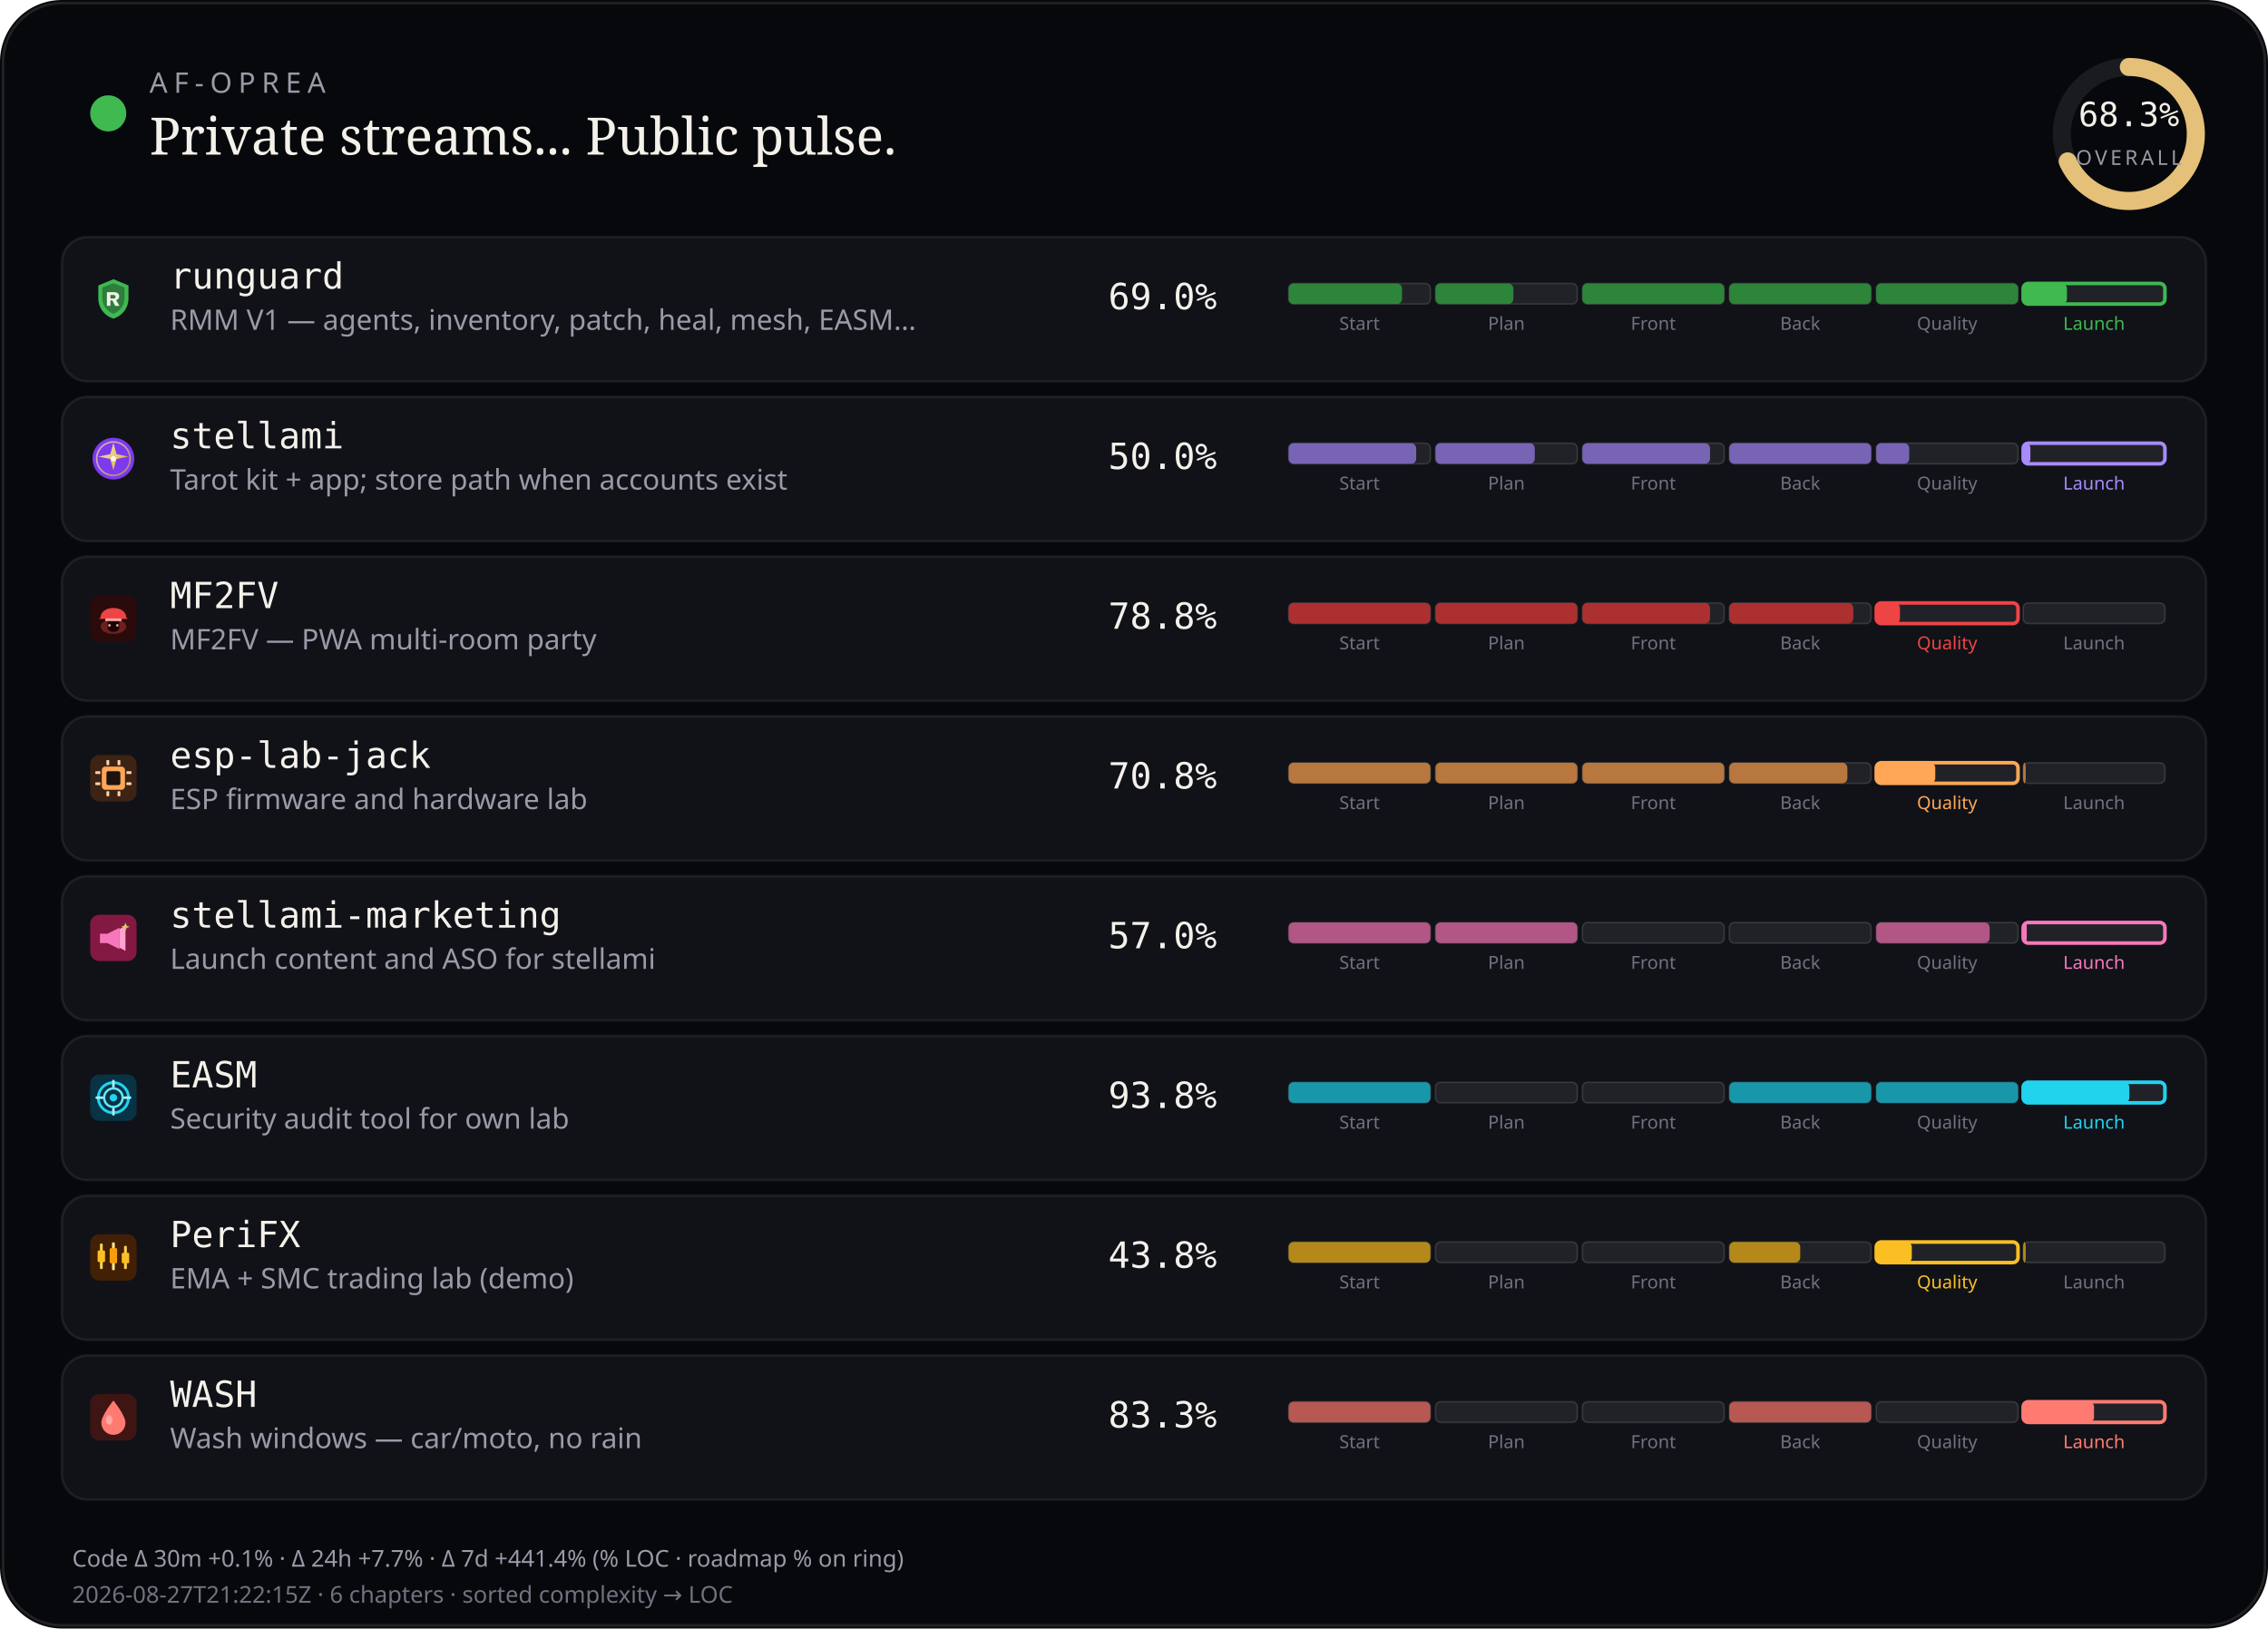
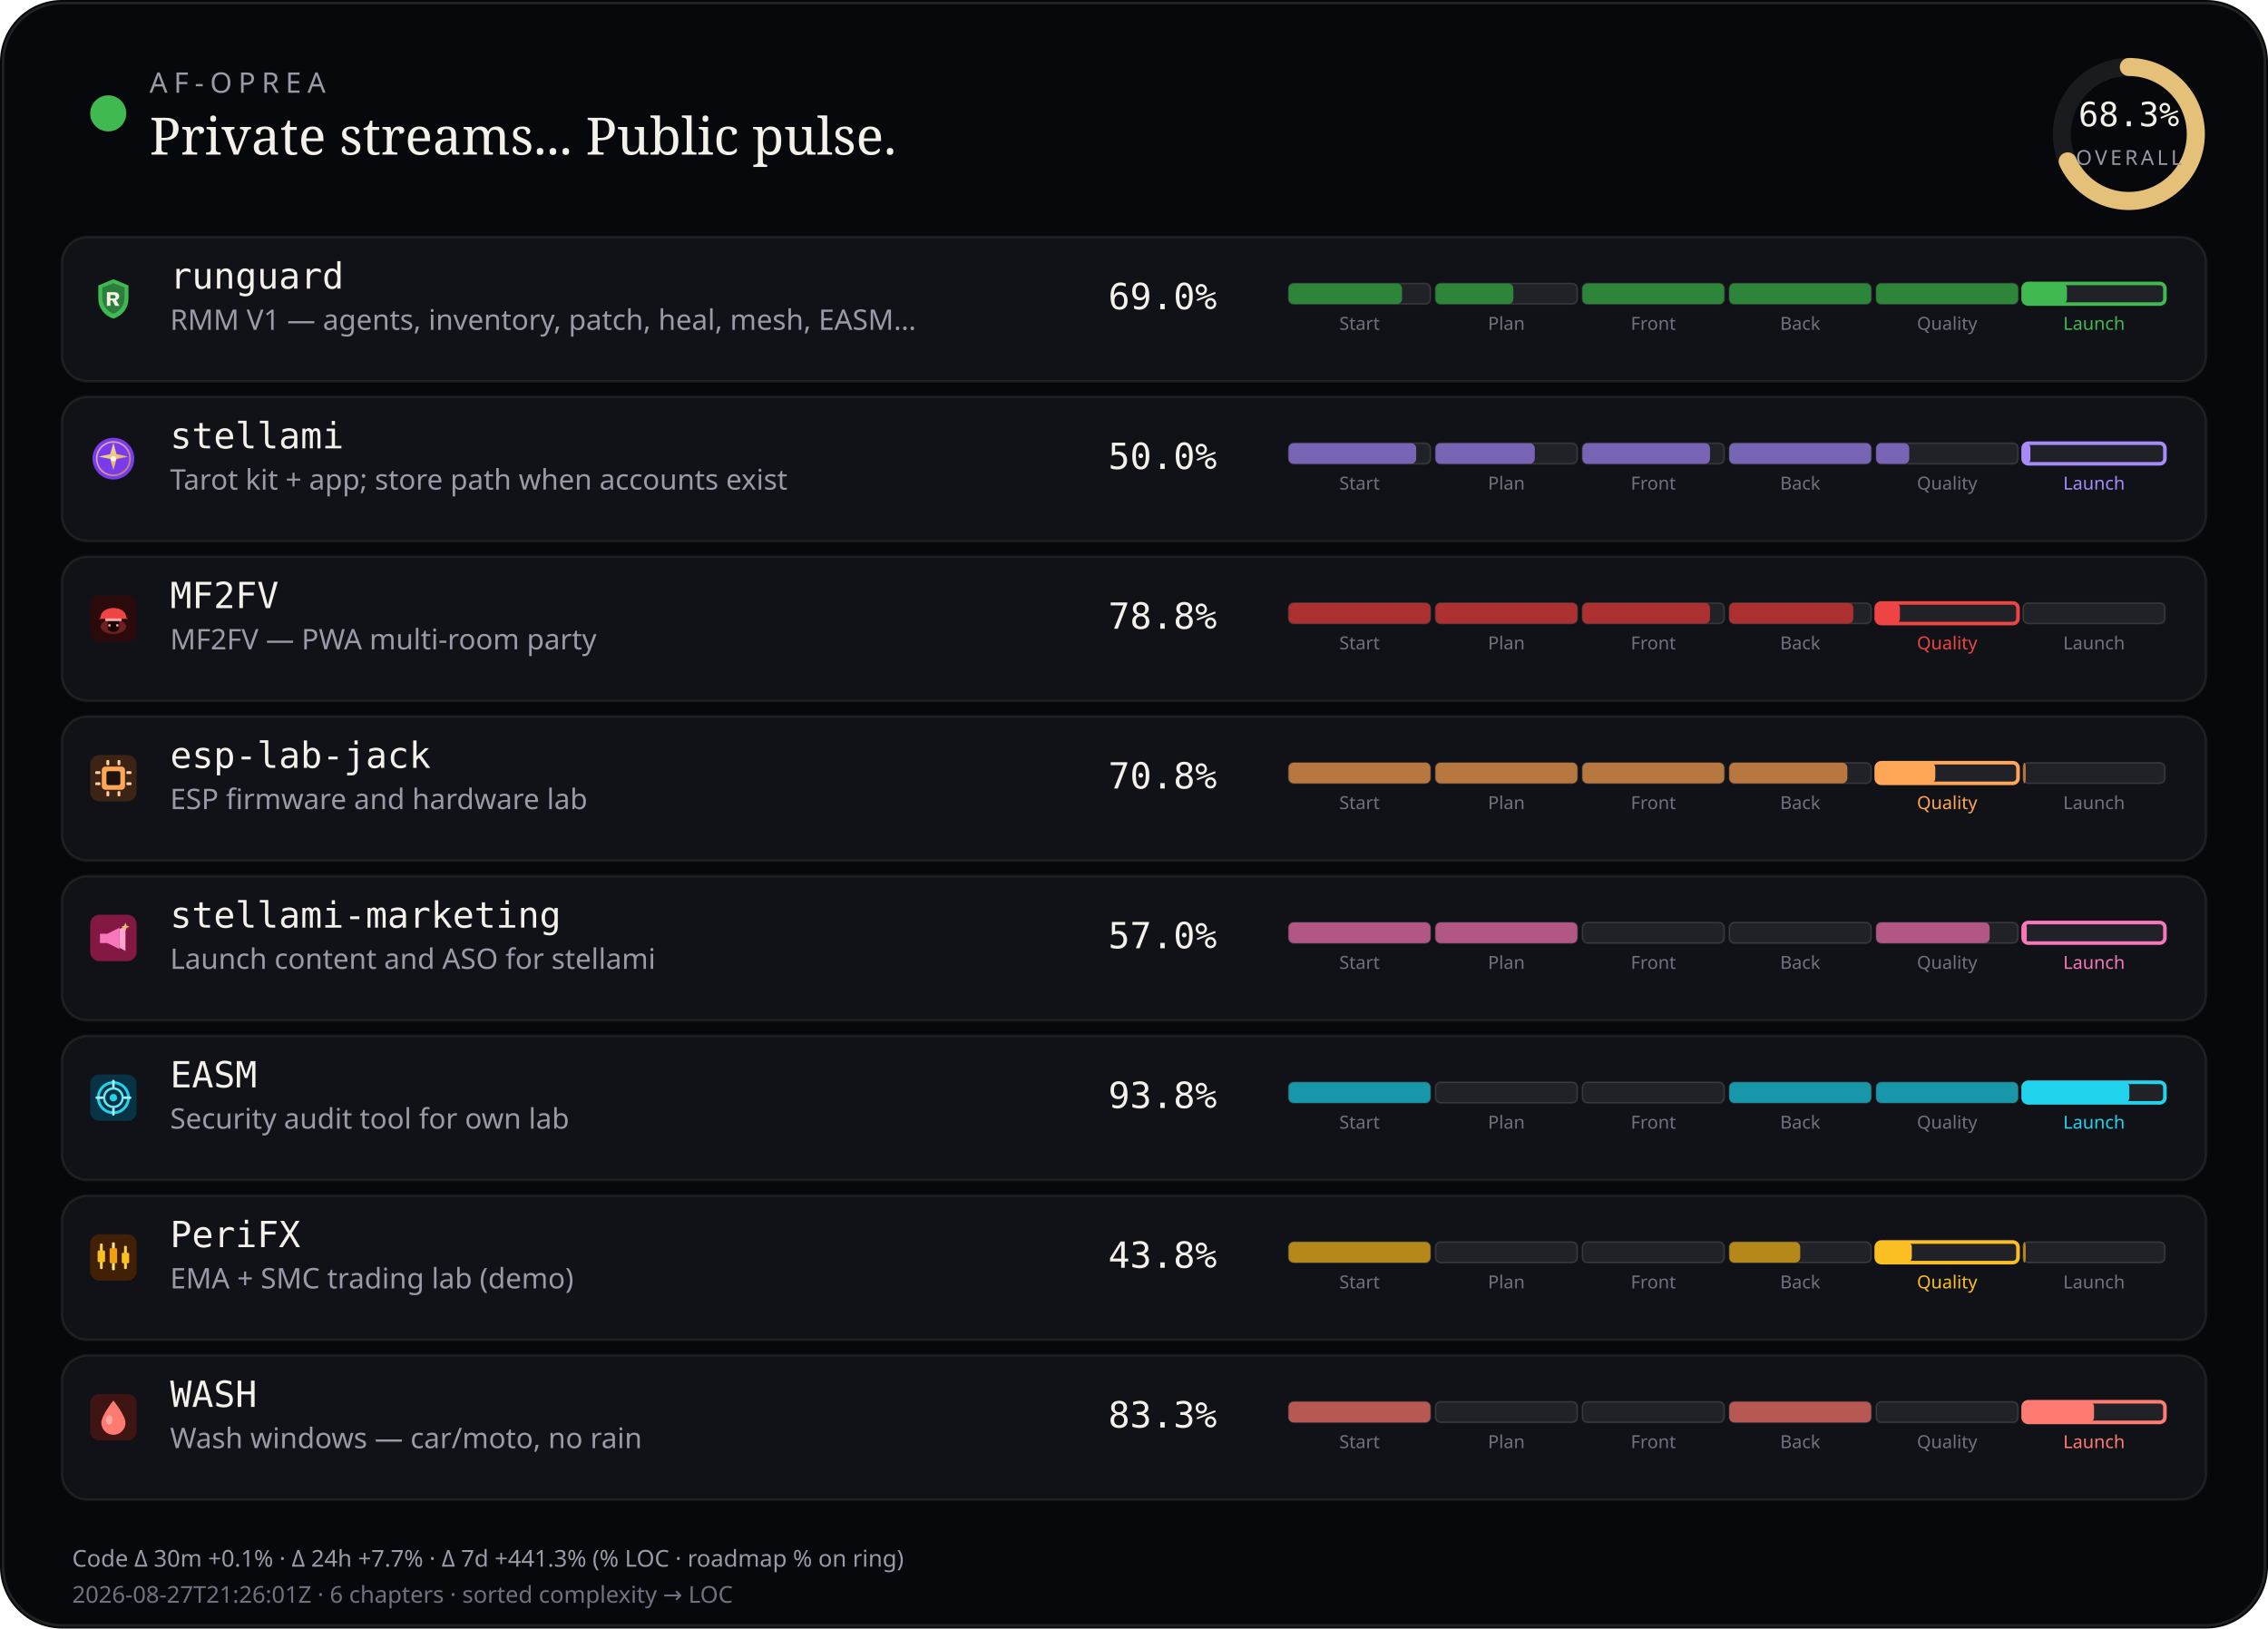
<svg xmlns="http://www.w3.org/2000/svg" viewBox="0 0 880 632" width="880" height="632" role="img" aria-label="AF-Oprea public work pulse">
  <rect width="880" height="632" rx="24" fill="#07080b" />
  <rect x="1.2" y="1.2" width="877.6" height="629.6" rx="22.8" fill="none" stroke="rgba(232,228,214,0.12)" />
  <circle cx="42" cy="44" r="7" fill="#3fb950" />
  <text x="58" y="36" fill="#9a9aa8" font-size="11" font-family="ui-sans-serif, system-ui, sans-serif" letter-spacing="2.4">AF-OPREA</text>
  <text x="58" y="60" fill="#f4f1ea" font-size="20" font-family="ui-serif, Georgia, serif">Private streams... Public pulse.</text>
  <g transform="translate(790,16)">
    <circle cx="36" cy="36" r="26" fill="none" stroke="rgba(255,255,255,0.08)" stroke-width="7" />
    <circle cx="36" cy="36" r="26" fill="none" stroke="#e4c078" stroke-width="7" stroke-linecap="round" stroke-dasharray="163.36" stroke-dashoffset="51.79" transform="rotate(-90 36 36)" />
    <text x="36" y="33" text-anchor="middle" fill="#f4f1ea" font-size="13" font-family="ui-monospace, monospace">68.3%</text>
    <text x="36" y="48" text-anchor="middle" fill="#9a9aa8" font-size="8" font-family="ui-sans-serif, system-ui, sans-serif" letter-spacing="1.2">OVERALL</text>
  </g>
  <rect x="24" y="92" width="832" height="56" rx="10" fill="#101218" stroke="rgba(232,228,214,0.08)" />
  <g id="stream_logo_runguard" class="stream_logo" data-stream="runguard" transform="translate(35.0,107.0) scale(0.9)" opacity="1.0">
    <path fill="#3fb950" d="M10 1.5 L16.5 4.2 V9.8 C16.5 14.1 13.6 17.4 10 18.5 C6.4 17.4 3.5 14.1 3.5 9.8 V4.2 Z" />
    <path fill="#0d1117" fill-opacity=".35" d="M10 3.2 L14.8 5.1 V9.7 C14.8 12.9 12.6 15.4 10 16.4 C7.4 15.4 5.2 12.9 5.2 9.7 V5.1 Z" />
    <path fill="#f4f1ea" d="M7.2 7.1h3.1c1.35 0 2.2.7 2.2 1.75 0 .85-.5 1.45-1.35 1.65L12.6 13h-1.85l-1.2-2.35H8.7V13H7.2V7.1zm1.5 1.2v1.55h1.35c.55 0 .9-.28.9-.75s-.35-.8-.9-.8H8.7z" />
  </g>
  <use class="stream_logo" data-stream="runguard" href="#stream_logo_runguard" x="35.0" y="107.0" width="18" height="18" opacity="0" />
  <text x="66" y="112" fill="#f4f1ea" font-size="14" font-family="ui-monospace, SFMono-Regular, monospace">runguard</text>
  <text x="66" y="128" fill="#9a9aa8" font-size="11" font-family="ui-sans-serif, system-ui, sans-serif">RMM V1 — agents, inventory, patch, heal, mesh, EASM…</text>
  <text x="430" y="120" fill="#f4f1ea" font-size="14" font-family="ui-monospace, SFMono-Regular, monospace">69.0%</text>
  <rect x="500.0" y="110.0" width="55.0" height="8.0" rx="2" fill="rgba(255,255,255,0.07)" stroke="rgba(232,228,214,0.14)" stroke-width="0.6" />
  <rect x="500.0" y="110.0" width="44.0" height="8.0" rx="2" fill="#2d8539" />
  <text x="527.5" y="128.0" text-anchor="middle" fill="#6f7380" font-size="7" font-family="ui-sans-serif, system-ui, sans-serif">Start</text>
  <rect x="557.0" y="110.0" width="55.0" height="8.0" rx="2" fill="rgba(255,255,255,0.07)" stroke="rgba(232,228,214,0.14)" stroke-width="0.6" />
  <rect x="557.0" y="110.0" width="30.2" height="8.0" rx="2" fill="#2d8539" />
  <text x="584.5" y="128.0" text-anchor="middle" fill="#6f7380" font-size="7" font-family="ui-sans-serif, system-ui, sans-serif">Plan</text>
  <rect x="614.0" y="110.0" width="55.0" height="8.0" rx="2" fill="rgba(255,255,255,0.07)" stroke="rgba(232,228,214,0.14)" stroke-width="0.6" />
  <rect x="614.0" y="110.0" width="55.0" height="8.0" rx="2" fill="#2d8539" />
  <text x="641.5" y="128.0" text-anchor="middle" fill="#6f7380" font-size="7" font-family="ui-sans-serif, system-ui, sans-serif">Front</text>
  <rect x="671.0" y="110.0" width="55.0" height="8.0" rx="2" fill="rgba(255,255,255,0.07)" stroke="rgba(232,228,214,0.14)" stroke-width="0.6" />
  <rect x="671.0" y="110.0" width="55.0" height="8.0" rx="2" fill="#2d8539" />
  <text x="698.5" y="128.0" text-anchor="middle" fill="#6f7380" font-size="7" font-family="ui-sans-serif, system-ui, sans-serif">Back</text>
  <rect x="728.0" y="110.0" width="55.0" height="8.0" rx="2" fill="rgba(255,255,255,0.07)" stroke="rgba(232,228,214,0.14)" stroke-width="0.6" />
  <rect x="728.0" y="110.0" width="55.0" height="8.0" rx="2" fill="#2d8539" />
  <text x="755.5" y="128.0" text-anchor="middle" fill="#6f7380" font-size="7" font-family="ui-sans-serif, system-ui, sans-serif">Quality</text>
  <rect x="785.0" y="110.0" width="55.0" height="8.0" rx="2" fill="rgba(255,255,255,0.07)" stroke="#3fb950" stroke-width="1.4" />
  <rect x="785.0" y="110.0" width="17.0" height="8.0" rx="2" fill="#3fb950" />
  <text x="812.5" y="128.0" text-anchor="middle" fill="#3fb950" font-size="7" font-family="ui-sans-serif, system-ui, sans-serif">Launch</text>
  <rect x="24" y="154" width="832" height="56" rx="10" fill="#101218" stroke="rgba(232,228,214,0.08)" />
  <g id="stream_logo_stellami" class="stream_logo" data-stream="stellami" transform="translate(35.0,169.0) scale(0.9)" opacity="1.0">
    <defs>
      <linearGradient id="stream_logo_stellami-stellami-gold" x1="0%" y1="0%" x2="100%" y2="100%">
        <stop offset="0%" stop-color="#f5e6a8" />
        <stop offset="55%" stop-color="#e8c57a" />
        <stop offset="100%" stop-color="#c9a227" />
      </linearGradient>
    </defs>
    <circle cx="10" cy="10" r="9" fill="#7c3aed" />
    <circle cx="10" cy="10" r="7.2" fill="none" stroke="url(#stream_logo_stellami-stellami-gold)" stroke-width="0.7" opacity=".7" />
    <path fill="url(#stream_logo_stellami-stellami-gold)" d="M10 3.2 L11.35 8.05 L16.4 9.1 L11.35 10.15 L10 15 L8.65 10.15 L3.6 9.1 L8.65 8.05 Z" />
    <circle cx="10" cy="10" r="1.15" fill="#fff8e8" />
  </g>
  <use class="stream_logo" data-stream="stellami" href="#stream_logo_stellami" x="35.0" y="169.0" width="18" height="18" opacity="0" />
  <text x="66" y="174" fill="#f4f1ea" font-size="14" font-family="ui-monospace, SFMono-Regular, monospace">stellami</text>
  <text x="66" y="190" fill="#9a9aa8" font-size="11" font-family="ui-sans-serif, system-ui, sans-serif">Tarot kit + app; store path when accounts exist</text>
  <text x="430" y="182" fill="#f4f1ea" font-size="14" font-family="ui-monospace, SFMono-Regular, monospace">50.0%</text>
  <rect x="500.0" y="172.0" width="55.0" height="8.0" rx="2" fill="rgba(255,255,255,0.07)" stroke="rgba(232,228,214,0.14)" stroke-width="0.6" />
  <rect x="500.0" y="172.0" width="49.5" height="8.0" rx="2" fill="#7864b4" />
  <text x="527.5" y="190.0" text-anchor="middle" fill="#6f7380" font-size="7" font-family="ui-sans-serif, system-ui, sans-serif">Start</text>
  <rect x="557.0" y="172.0" width="55.0" height="8.0" rx="2" fill="rgba(255,255,255,0.07)" stroke="rgba(232,228,214,0.14)" stroke-width="0.6" />
  <rect x="557.0" y="172.0" width="38.5" height="8.0" rx="2" fill="#7864b4" />
  <text x="584.5" y="190.0" text-anchor="middle" fill="#6f7380" font-size="7" font-family="ui-sans-serif, system-ui, sans-serif">Plan</text>
  <rect x="614.0" y="172.0" width="55.0" height="8.0" rx="2" fill="rgba(255,255,255,0.07)" stroke="rgba(232,228,214,0.14)" stroke-width="0.6" />
  <rect x="614.0" y="172.0" width="49.5" height="8.0" rx="2" fill="#7864b4" />
  <text x="641.5" y="190.0" text-anchor="middle" fill="#6f7380" font-size="7" font-family="ui-sans-serif, system-ui, sans-serif">Front</text>
  <rect x="671.0" y="172.0" width="55.0" height="8.0" rx="2" fill="rgba(255,255,255,0.07)" stroke="rgba(232,228,214,0.14)" stroke-width="0.6" />
  <rect x="671.0" y="172.0" width="55.0" height="8.0" rx="2" fill="#7864b4" />
  <text x="698.5" y="190.0" text-anchor="middle" fill="#6f7380" font-size="7" font-family="ui-sans-serif, system-ui, sans-serif">Back</text>
  <rect x="728.0" y="172.0" width="55.0" height="8.0" rx="2" fill="rgba(255,255,255,0.07)" stroke="rgba(232,228,214,0.14)" stroke-width="0.6" />
  <rect x="728.0" y="172.0" width="12.8" height="8.0" rx="2" fill="#7864b4" />
  <text x="755.5" y="190.0" text-anchor="middle" fill="#6f7380" font-size="7" font-family="ui-sans-serif, system-ui, sans-serif">Quality</text>
  <rect x="785.0" y="172.0" width="55.0" height="8.0" rx="2" fill="rgba(255,255,255,0.07)" stroke="#a78bfa" stroke-width="1.4" />
  <rect x="785.0" y="172.0" width="2.8" height="8.0" rx="2" fill="#a78bfa" />
  <text x="812.5" y="190.0" text-anchor="middle" fill="#a78bfa" font-size="7" font-family="ui-sans-serif, system-ui, sans-serif">Launch</text>
  <rect x="24" y="216" width="832" height="56" rx="10" fill="#101218" stroke="rgba(232,228,214,0.08)" />
  <g id="stream_logo_mf2fv" class="stream_logo" data-stream="mf2fv" transform="translate(35.0,231.0) scale(0.9)" opacity="1.0">
    <rect width="20" height="20" rx="4" fill="#2a0a0a" />
    <ellipse cx="10" cy="13.5" rx="5.5" ry="3.2" fill="#ef4444" opacity=".35" />
    <path fill="#ef4444" d="M4.5 9.5 C4.5 7.2 6.8 5.5 10 5.5 S15.5 7.2 15.5 9.5 L16.2 10.2 H3.8 Z" />
    <rect x="6.5" y="10" width="7" height="1.2" rx="0.4" fill="#fca5a5" />
    <path fill="#1a0505" d="M7.5 11.2 h5 v2.8 c0 1-1.1 1.8-2.5 1.8 s-2.5-.8-2.5-1.8 v-2.8z" />
    <circle cx="8.3" cy="13" r="0.55" fill="#fca5a5" />
    <circle cx="11.7" cy="13" r="0.55" fill="#fca5a5" />
  </g>
  <use class="stream_logo" data-stream="mf2fv" href="#stream_logo_mf2fv" x="35.0" y="231.0" width="18" height="18" opacity="0" />
  <text x="66" y="236" fill="#f4f1ea" font-size="14" font-family="ui-monospace, SFMono-Regular, monospace">MF2FV</text>
  <text x="66" y="252" fill="#9a9aa8" font-size="11" font-family="ui-sans-serif, system-ui, sans-serif">MF2FV — PWA multi-room party</text>
  <text x="430" y="244" fill="#f4f1ea" font-size="14" font-family="ui-monospace, SFMono-Regular, monospace">78.8%</text>
  <rect x="500.0" y="234.0" width="55.0" height="8.0" rx="2" fill="rgba(255,255,255,0.07)" stroke="rgba(232,228,214,0.14)" stroke-width="0.6" />
  <rect x="500.0" y="234.0" width="55.0" height="8.0" rx="2" fill="#ac3030" />
  <text x="527.5" y="252.0" text-anchor="middle" fill="#6f7380" font-size="7" font-family="ui-sans-serif, system-ui, sans-serif">Start</text>
  <rect x="557.0" y="234.0" width="55.0" height="8.0" rx="2" fill="rgba(255,255,255,0.07)" stroke="rgba(232,228,214,0.14)" stroke-width="0.6" />
  <rect x="557.0" y="234.0" width="55.0" height="8.0" rx="2" fill="#ac3030" />
  <text x="584.5" y="252.0" text-anchor="middle" fill="#6f7380" font-size="7" font-family="ui-sans-serif, system-ui, sans-serif">Plan</text>
  <rect x="614.0" y="234.0" width="55.0" height="8.0" rx="2" fill="rgba(255,255,255,0.07)" stroke="rgba(232,228,214,0.14)" stroke-width="0.6" />
  <rect x="614.0" y="234.0" width="49.5" height="8.0" rx="2" fill="#ac3030" />
  <text x="641.5" y="252.0" text-anchor="middle" fill="#6f7380" font-size="7" font-family="ui-sans-serif, system-ui, sans-serif">Front</text>
  <rect x="671.0" y="234.0" width="55.0" height="8.0" rx="2" fill="rgba(255,255,255,0.07)" stroke="rgba(232,228,214,0.14)" stroke-width="0.6" />
  <rect x="671.0" y="234.0" width="48.1" height="8.0" rx="2" fill="#ac3030" />
  <text x="698.5" y="252.0" text-anchor="middle" fill="#6f7380" font-size="7" font-family="ui-sans-serif, system-ui, sans-serif">Back</text>
  <rect x="728.0" y="234.0" width="55.0" height="8.0" rx="2" fill="rgba(255,255,255,0.07)" stroke="#ef4444" stroke-width="1.4" />
  <rect x="728.0" y="234.0" width="9.2" height="8.0" rx="2" fill="#ef4444" />
  <text x="755.5" y="252.0" text-anchor="middle" fill="#ef4444" font-size="7" font-family="ui-sans-serif, system-ui, sans-serif">Quality</text>
  <rect x="785.0" y="234.0" width="55.0" height="8.0" rx="2" fill="rgba(255,255,255,0.07)" stroke="rgba(232,228,214,0.14)" stroke-width="0.6" />
  <text x="812.5" y="252.0" text-anchor="middle" fill="#6f7380" font-size="7" font-family="ui-sans-serif, system-ui, sans-serif">Launch</text>
  <rect x="24" y="278" width="832" height="56" rx="10" fill="#101218" stroke="rgba(232,228,214,0.08)" />
  <g id="stream_logo_esp-lab-jack" class="stream_logo" data-stream="esp-lab-jack" transform="translate(35.0,293.0) scale(0.9)" opacity="1.0">
    <rect width="20" height="20" rx="4" fill="#3d2314" />
    <rect x="5" y="5" width="10" height="10" rx="1.5" fill="#ffa657" />
    <rect x="7" y="7" width="6" height="6" rx="0.8" fill="#1c1210" />
    <rect x="2.2" y="7" width="2.2" height="1.2" rx="0.3" fill="#ffd4a8" />
    <rect x="2.2" y="11.8" width="2.2" height="1.2" rx="0.3" fill="#ffd4a8" />
    <rect x="15.6" y="7" width="2.2" height="1.2" rx="0.3" fill="#ffd4a8" />
    <rect x="15.6" y="11.8" width="2.2" height="1.2" rx="0.3" fill="#ffd4a8" />
    <rect x="7" y="2.2" width="1.2" height="2.2" rx="0.3" fill="#ffd4a8" />
    <rect x="11.8" y="2.2" width="1.2" height="2.2" rx="0.3" fill="#ffd4a8" />
    <rect x="7" y="15.6" width="1.2" height="2.2" rx="0.3" fill="#ffd4a8" />
    <rect x="11.8" y="15.6" width="1.2" height="2.2" rx="0.3" fill="#ffd4a8" />
  </g>
  <use class="stream_logo" data-stream="esp-lab-jack" href="#stream_logo_esp-lab-jack" x="35.0" y="293.0" width="18" height="18" opacity="0" />
  <text x="66" y="298" fill="#f4f1ea" font-size="14" font-family="ui-monospace, SFMono-Regular, monospace">esp-lab-jack</text>
  <text x="66" y="314" fill="#9a9aa8" font-size="11" font-family="ui-sans-serif, system-ui, sans-serif">ESP firmware and hardware lab</text>
  <text x="430" y="306" fill="#f4f1ea" font-size="14" font-family="ui-monospace, SFMono-Regular, monospace">70.8%</text>
  <rect x="500.0" y="296.0" width="55.0" height="8.0" rx="2" fill="rgba(255,255,255,0.07)" stroke="rgba(232,228,214,0.14)" stroke-width="0.6" />
  <rect x="500.0" y="296.0" width="55.0" height="8.0" rx="2" fill="#b7773e" />
  <text x="527.5" y="314.0" text-anchor="middle" fill="#6f7380" font-size="7" font-family="ui-sans-serif, system-ui, sans-serif">Start</text>
  <rect x="557.0" y="296.0" width="55.0" height="8.0" rx="2" fill="rgba(255,255,255,0.07)" stroke="rgba(232,228,214,0.14)" stroke-width="0.6" />
  <rect x="557.0" y="296.0" width="55.0" height="8.0" rx="2" fill="#b7773e" />
  <text x="584.5" y="314.0" text-anchor="middle" fill="#6f7380" font-size="7" font-family="ui-sans-serif, system-ui, sans-serif">Plan</text>
  <rect x="614.0" y="296.0" width="55.0" height="8.0" rx="2" fill="rgba(255,255,255,0.07)" stroke="rgba(232,228,214,0.14)" stroke-width="0.6" />
  <rect x="614.0" y="296.0" width="55.0" height="8.0" rx="2" fill="#b7773e" />
  <text x="641.5" y="314.0" text-anchor="middle" fill="#6f7380" font-size="7" font-family="ui-sans-serif, system-ui, sans-serif">Front</text>
  <rect x="671.0" y="296.0" width="55.0" height="8.0" rx="2" fill="rgba(255,255,255,0.07)" stroke="rgba(232,228,214,0.14)" stroke-width="0.6" />
  <rect x="671.0" y="296.0" width="45.8" height="8.0" rx="2" fill="#b7773e" />
  <text x="698.5" y="314.0" text-anchor="middle" fill="#6f7380" font-size="7" font-family="ui-sans-serif, system-ui, sans-serif">Back</text>
  <rect x="728.0" y="296.0" width="55.0" height="8.0" rx="2" fill="rgba(255,255,255,0.07)" stroke="#ffa657" stroke-width="1.4" />
  <rect x="728.0" y="296.0" width="22.9" height="8.0" rx="2" fill="#ffa657" />
  <text x="755.5" y="314.0" text-anchor="middle" fill="#ffa657" font-size="7" font-family="ui-sans-serif, system-ui, sans-serif">Quality</text>
  <rect x="785.0" y="296.0" width="55.0" height="8.0" rx="2" fill="rgba(255,255,255,0.07)" stroke="rgba(232,228,214,0.14)" stroke-width="0.6" />
  <rect x="785.0" y="296.0" width="1.0" height="8.0" rx="2" fill="#b7773e" />
  <text x="812.5" y="314.0" text-anchor="middle" fill="#6f7380" font-size="7" font-family="ui-sans-serif, system-ui, sans-serif">Launch</text>
  <rect x="24" y="340" width="832" height="56" rx="10" fill="#101218" stroke="rgba(232,228,214,0.08)" />
  <g id="stream_logo_stellami-marketing" class="stream_logo" data-stream="stellami-marketing" transform="translate(35.0,355.0) scale(0.9)" opacity="1.0">
    <defs>
      <linearGradient id="stream_logo_stellami-marketing-smkt-gold" x1="0%" y1="0%" x2="100%" y2="100%">
        <stop offset="0%" stop-color="#f5e6a8" />
        <stop offset="100%" stop-color="#c9a227" />
      </linearGradient>
    </defs>
    <rect width="20" height="20" rx="4" fill="#831843" />
    <path fill="#f778ba" d="M4.2 8.2h3.2l5.2-2.6v9.2l-5.2-2.6H4.2z" />
    <path fill="#fda4d0" d="M12.6 6.2l2.6-1.4v10.8l-2.6-1.4z" />
    <path fill="url(#stream_logo_stellami-marketing-smkt-gold)" d="M15.2 3.4 L15.7 4.7 L17 5.2 L15.7 5.7 L15.2 7 L14.7 5.7 L13.4 5.2 L14.7 4.7 Z" />
  </g>
  <use class="stream_logo" data-stream="stellami-marketing" href="#stream_logo_stellami-marketing" x="35.0" y="355.0" width="18" height="18" opacity="0" />
  <text x="66" y="360" fill="#f4f1ea" font-size="14" font-family="ui-monospace, SFMono-Regular, monospace">stellami-marketing</text>
  <text x="66" y="376" fill="#9a9aa8" font-size="11" font-family="ui-sans-serif, system-ui, sans-serif">Launch content and ASO for stellami</text>
  <text x="430" y="368" fill="#f4f1ea" font-size="14" font-family="ui-monospace, SFMono-Regular, monospace">57.0%</text>
  <rect x="500.0" y="358.0" width="55.0" height="8.0" rx="2" fill="rgba(255,255,255,0.07)" stroke="rgba(232,228,214,0.14)" stroke-width="0.6" />
  <rect x="500.0" y="358.0" width="55.0" height="8.0" rx="2" fill="#b15685" />
  <text x="527.5" y="376.0" text-anchor="middle" fill="#6f7380" font-size="7" font-family="ui-sans-serif, system-ui, sans-serif">Start</text>
  <rect x="557.0" y="358.0" width="55.0" height="8.0" rx="2" fill="rgba(255,255,255,0.07)" stroke="rgba(232,228,214,0.14)" stroke-width="0.6" />
  <rect x="557.0" y="358.0" width="55.0" height="8.0" rx="2" fill="#b15685" />
  <text x="584.5" y="376.0" text-anchor="middle" fill="#6f7380" font-size="7" font-family="ui-sans-serif, system-ui, sans-serif">Plan</text>
  <rect x="614.0" y="358.0" width="55.0" height="8.0" rx="2" fill="rgba(255,255,255,0.07)" stroke="rgba(232,228,214,0.14)" stroke-width="0.6" />
  <text x="641.5" y="376.0" text-anchor="middle" fill="#6f7380" font-size="7" font-family="ui-sans-serif, system-ui, sans-serif">Front</text>
  <rect x="671.0" y="358.0" width="55.0" height="8.0" rx="2" fill="rgba(255,255,255,0.07)" stroke="rgba(232,228,214,0.14)" stroke-width="0.6" />
  <text x="698.5" y="376.0" text-anchor="middle" fill="#6f7380" font-size="7" font-family="ui-sans-serif, system-ui, sans-serif">Back</text>
  <rect x="728.0" y="358.0" width="55.0" height="8.0" rx="2" fill="rgba(255,255,255,0.07)" stroke="rgba(232,228,214,0.14)" stroke-width="0.6" />
  <rect x="728.0" y="358.0" width="44.0" height="8.0" rx="2" fill="#b15685" />
  <text x="755.5" y="376.0" text-anchor="middle" fill="#6f7380" font-size="7" font-family="ui-sans-serif, system-ui, sans-serif">Quality</text>
  <rect x="785.0" y="358.0" width="55.0" height="8.0" rx="2" fill="rgba(255,255,255,0.07)" stroke="#f778ba" stroke-width="1.4" />
  <rect x="785.0" y="358.0" width="1.4" height="8.0" rx="2" fill="#f778ba" />
  <text x="812.5" y="376.0" text-anchor="middle" fill="#f778ba" font-size="7" font-family="ui-sans-serif, system-ui, sans-serif">Launch</text>
  <rect x="24" y="402" width="832" height="56" rx="10" fill="#101218" stroke="rgba(232,228,214,0.08)" />
  <g id="stream_logo_easm" class="stream_logo" data-stream="easm" transform="translate(35.0,417.0) scale(0.9)" opacity="1.0">
    <rect width="20" height="20" rx="4" fill="#083344" />
    <circle cx="10" cy="10" r="6.5" fill="none" stroke="#22d3ee" stroke-width="1.2" />
    <circle cx="10" cy="10" r="4" fill="none" stroke="#67e8f9" stroke-width="1" />
    <circle cx="10" cy="10" r="1.6" fill="#22d3ee" />
    <path d="M10 2.8 V5.2 M10 14.8 V17.2 M2.8 10 H5.2 M14.8 10 H17.2" stroke="#a5f3fc" stroke-width="1.1" stroke-linecap="round" />
  </g>
  <use class="stream_logo" data-stream="easm" href="#stream_logo_easm" x="35.0" y="417.0" width="18" height="18" opacity="0" />
  <text x="66" y="422" fill="#f4f1ea" font-size="14" font-family="ui-monospace, SFMono-Regular, monospace">EASM</text>
  <text x="66" y="438" fill="#9a9aa8" font-size="11" font-family="ui-sans-serif, system-ui, sans-serif">Security audit tool for own lab</text>
  <text x="430" y="430" fill="#f4f1ea" font-size="14" font-family="ui-monospace, SFMono-Regular, monospace">93.8%</text>
  <rect x="500.0" y="420.0" width="55.0" height="8.0" rx="2" fill="rgba(255,255,255,0.07)" stroke="rgba(232,228,214,0.14)" stroke-width="0.6" />
  <rect x="500.0" y="420.0" width="55.0" height="8.0" rx="2" fill="#1897ab" />
  <text x="527.5" y="438.0" text-anchor="middle" fill="#6f7380" font-size="7" font-family="ui-sans-serif, system-ui, sans-serif">Start</text>
  <rect x="557.0" y="420.0" width="55.0" height="8.0" rx="2" fill="rgba(255,255,255,0.07)" stroke="rgba(232,228,214,0.14)" stroke-width="0.6" />
  <text x="584.5" y="438.0" text-anchor="middle" fill="#6f7380" font-size="7" font-family="ui-sans-serif, system-ui, sans-serif">Plan</text>
  <rect x="614.0" y="420.0" width="55.0" height="8.0" rx="2" fill="rgba(255,255,255,0.07)" stroke="rgba(232,228,214,0.14)" stroke-width="0.6" />
  <text x="641.5" y="438.0" text-anchor="middle" fill="#6f7380" font-size="7" font-family="ui-sans-serif, system-ui, sans-serif">Front</text>
  <rect x="671.0" y="420.0" width="55.0" height="8.0" rx="2" fill="rgba(255,255,255,0.07)" stroke="rgba(232,228,214,0.14)" stroke-width="0.6" />
  <rect x="671.0" y="420.0" width="55.0" height="8.0" rx="2" fill="#1897ab" />
  <text x="698.5" y="438.0" text-anchor="middle" fill="#6f7380" font-size="7" font-family="ui-sans-serif, system-ui, sans-serif">Back</text>
  <rect x="728.0" y="420.0" width="55.0" height="8.0" rx="2" fill="rgba(255,255,255,0.07)" stroke="rgba(232,228,214,0.14)" stroke-width="0.6" />
  <rect x="728.0" y="420.0" width="55.0" height="8.0" rx="2" fill="#1897ab" />
  <text x="755.5" y="438.0" text-anchor="middle" fill="#6f7380" font-size="7" font-family="ui-sans-serif, system-ui, sans-serif">Quality</text>
  <rect x="785.0" y="420.0" width="55.0" height="8.0" rx="2" fill="rgba(255,255,255,0.07)" stroke="#22d3ee" stroke-width="1.4" />
  <rect x="785.0" y="420.0" width="41.2" height="8.0" rx="2" fill="#22d3ee" />
  <text x="812.5" y="438.0" text-anchor="middle" fill="#22d3ee" font-size="7" font-family="ui-sans-serif, system-ui, sans-serif">Launch</text>
  <rect x="24" y="464" width="832" height="56" rx="10" fill="#101218" stroke="rgba(232,228,214,0.08)" />
  <g id="stream_logo_peri" class="stream_logo" data-stream="peri" transform="translate(35.0,479.0) scale(0.9)" opacity="1.0">
    <rect width="20" height="20" rx="4" fill="#422006" />
    <rect x="4.2" y="4" width="1.2" height="11" rx="0.4" fill="#fcd34d" />
    <rect x="3.2" y="7" width="3.2" height="5" rx="0.5" fill="#fbbf24" />
    <rect x="9.4" y="3.5" width="1.2" height="12" rx="0.4" fill="#fde68a" />
    <rect x="8.4" y="6" width="3.2" height="6.5" rx="0.5" fill="#f59e0b" />
    <rect x="14.6" y="5" width="1.2" height="10" rx="0.4" fill="#fcd34d" />
    <rect x="13.6" y="8" width="3.2" height="4.5" rx="0.5" fill="#fbbf24" />
  </g>
  <use class="stream_logo" data-stream="peri" href="#stream_logo_peri" x="35.0" y="479.0" width="18" height="18" opacity="0" />
  <text x="66" y="484" fill="#f4f1ea" font-size="14" font-family="ui-monospace, SFMono-Regular, monospace">PeriFX</text>
  <text x="66" y="500" fill="#9a9aa8" font-size="11" font-family="ui-sans-serif, system-ui, sans-serif">EMA + SMC trading lab (demo)</text>
  <text x="430" y="492" fill="#f4f1ea" font-size="14" font-family="ui-monospace, SFMono-Regular, monospace">43.8%</text>
  <rect x="500.0" y="482.0" width="55.0" height="8.0" rx="2" fill="rgba(255,255,255,0.07)" stroke="rgba(232,228,214,0.14)" stroke-width="0.6" />
  <rect x="500.0" y="482.0" width="55.0" height="8.0" rx="2" fill="#b48919" />
  <text x="527.5" y="500.0" text-anchor="middle" fill="#6f7380" font-size="7" font-family="ui-sans-serif, system-ui, sans-serif">Start</text>
  <rect x="557.0" y="482.0" width="55.0" height="8.0" rx="2" fill="rgba(255,255,255,0.07)" stroke="rgba(232,228,214,0.14)" stroke-width="0.6" />
  <text x="584.5" y="500.0" text-anchor="middle" fill="#6f7380" font-size="7" font-family="ui-sans-serif, system-ui, sans-serif">Plan</text>
  <rect x="614.0" y="482.0" width="55.0" height="8.0" rx="2" fill="rgba(255,255,255,0.07)" stroke="rgba(232,228,214,0.14)" stroke-width="0.6" />
  <text x="641.5" y="500.0" text-anchor="middle" fill="#6f7380" font-size="7" font-family="ui-sans-serif, system-ui, sans-serif">Front</text>
  <rect x="671.0" y="482.0" width="55.0" height="8.0" rx="2" fill="rgba(255,255,255,0.07)" stroke="rgba(232,228,214,0.14)" stroke-width="0.6" />
  <rect x="671.0" y="482.0" width="27.5" height="8.0" rx="2" fill="#b48919" />
  <text x="698.5" y="500.0" text-anchor="middle" fill="#6f7380" font-size="7" font-family="ui-sans-serif, system-ui, sans-serif">Back</text>
  <rect x="728.0" y="482.0" width="55.0" height="8.0" rx="2" fill="rgba(255,255,255,0.07)" stroke="#fbbf24" stroke-width="1.4" />
  <rect x="728.0" y="482.0" width="13.8" height="8.0" rx="2" fill="#fbbf24" />
  <text x="755.5" y="500.0" text-anchor="middle" fill="#fbbf24" font-size="7" font-family="ui-sans-serif, system-ui, sans-serif">Quality</text>
  <rect x="785.0" y="482.0" width="55.0" height="8.0" rx="2" fill="rgba(255,255,255,0.07)" stroke="rgba(232,228,214,0.14)" stroke-width="0.6" />
  <rect x="785.0" y="482.0" width="1.0" height="8.0" rx="2" fill="#b48919" />
  <text x="812.5" y="500.0" text-anchor="middle" fill="#6f7380" font-size="7" font-family="ui-sans-serif, system-ui, sans-serif">Launch</text>
  <rect x="24" y="526" width="832" height="56" rx="10" fill="#101218" stroke="rgba(232,228,214,0.08)" />
  <g id="stream_logo_wash" class="stream_logo" data-stream="wash" transform="translate(35.0,541.0) scale(0.9)" opacity="1.0">
    <rect width="20" height="20" rx="4" fill="#3f1513" />
    <path fill="#ff7b72" d="M10 2.8 C10 2.8 15.2 9.2 15.2 12.4 A5.2 5.2 0 0 1 4.8 12.4 C4.8 9.2 10 2.8 10 2.8 Z" />
    <ellipse cx="8.2" cy="11.2" rx="1.4" ry="2" fill="#ffd0cc" opacity=".55" />
  </g>
  <use class="stream_logo" data-stream="wash" href="#stream_logo_wash" x="35.0" y="541.0" width="18" height="18" opacity="0" />
  <text x="66" y="546" fill="#f4f1ea" font-size="14" font-family="ui-monospace, SFMono-Regular, monospace">WASH</text>
  <text x="66" y="562" fill="#9a9aa8" font-size="11" font-family="ui-sans-serif, system-ui, sans-serif">Wash windows — car/moto, no rain</text>
  <text x="430" y="554" fill="#f4f1ea" font-size="14" font-family="ui-monospace, SFMono-Regular, monospace">83.3%</text>
  <rect x="500.0" y="544.0" width="55.0" height="8.0" rx="2" fill="rgba(255,255,255,0.07)" stroke="rgba(232,228,214,0.14)" stroke-width="0.6" />
  <rect x="500.0" y="544.0" width="55.0" height="8.0" rx="2" fill="#b75852" />
  <text x="527.5" y="562.0" text-anchor="middle" fill="#6f7380" font-size="7" font-family="ui-sans-serif, system-ui, sans-serif">Start</text>
  <rect x="557.0" y="544.0" width="55.0" height="8.0" rx="2" fill="rgba(255,255,255,0.07)" stroke="rgba(232,228,214,0.14)" stroke-width="0.6" />
  <text x="584.5" y="562.0" text-anchor="middle" fill="#6f7380" font-size="7" font-family="ui-sans-serif, system-ui, sans-serif">Plan</text>
  <rect x="614.0" y="544.0" width="55.0" height="8.0" rx="2" fill="rgba(255,255,255,0.07)" stroke="rgba(232,228,214,0.14)" stroke-width="0.6" />
  <text x="641.5" y="562.0" text-anchor="middle" fill="#6f7380" font-size="7" font-family="ui-sans-serif, system-ui, sans-serif">Front</text>
  <rect x="671.0" y="544.0" width="55.0" height="8.0" rx="2" fill="rgba(255,255,255,0.07)" stroke="rgba(232,228,214,0.14)" stroke-width="0.6" />
  <rect x="671.0" y="544.0" width="55.0" height="8.0" rx="2" fill="#b75852" />
  <text x="698.5" y="562.0" text-anchor="middle" fill="#6f7380" font-size="7" font-family="ui-sans-serif, system-ui, sans-serif">Back</text>
  <rect x="728.0" y="544.0" width="55.0" height="8.0" rx="2" fill="rgba(255,255,255,0.07)" stroke="rgba(232,228,214,0.14)" stroke-width="0.6" />
  <text x="755.5" y="562.0" text-anchor="middle" fill="#6f7380" font-size="7" font-family="ui-sans-serif, system-ui, sans-serif">Quality</text>
  <rect x="785.0" y="544.0" width="55.0" height="8.0" rx="2" fill="rgba(255,255,255,0.07)" stroke="#ff7b72" stroke-width="1.4" />
  <rect x="785.0" y="544.0" width="27.5" height="8.0" rx="2" fill="#ff7b72" />
  <text x="812.5" y="562.0" text-anchor="middle" fill="#ff7b72" font-size="7" font-family="ui-sans-serif, system-ui, sans-serif">Launch</text>
-   <text x="28" y="608" fill="#9a9aa8" font-size="9" font-family="ui-sans-serif, system-ui, sans-serif">Code Δ 30m +0.1% · Δ 24h +7.7% · Δ 7d +441.4% (% LOC · roadmap % on ring)</text>
-   <text x="28" y="622" fill="#6f7380" font-size="9" font-family="ui-sans-serif, system-ui, sans-serif">2026-08-27T21:22:15Z · 6 chapters · sorted complexity → LOC</text>
+   <text x="28" y="608" fill="#9a9aa8" font-size="9" font-family="ui-sans-serif, system-ui, sans-serif">Code Δ 30m +0.1% · Δ 24h +7.7% · Δ 7d +441.3% (% LOC · roadmap % on ring)</text>
+   <text x="28" y="622" fill="#6f7380" font-size="9" font-family="ui-sans-serif, system-ui, sans-serif">2026-08-27T21:26:01Z · 6 chapters · sorted complexity → LOC</text>
</svg>
